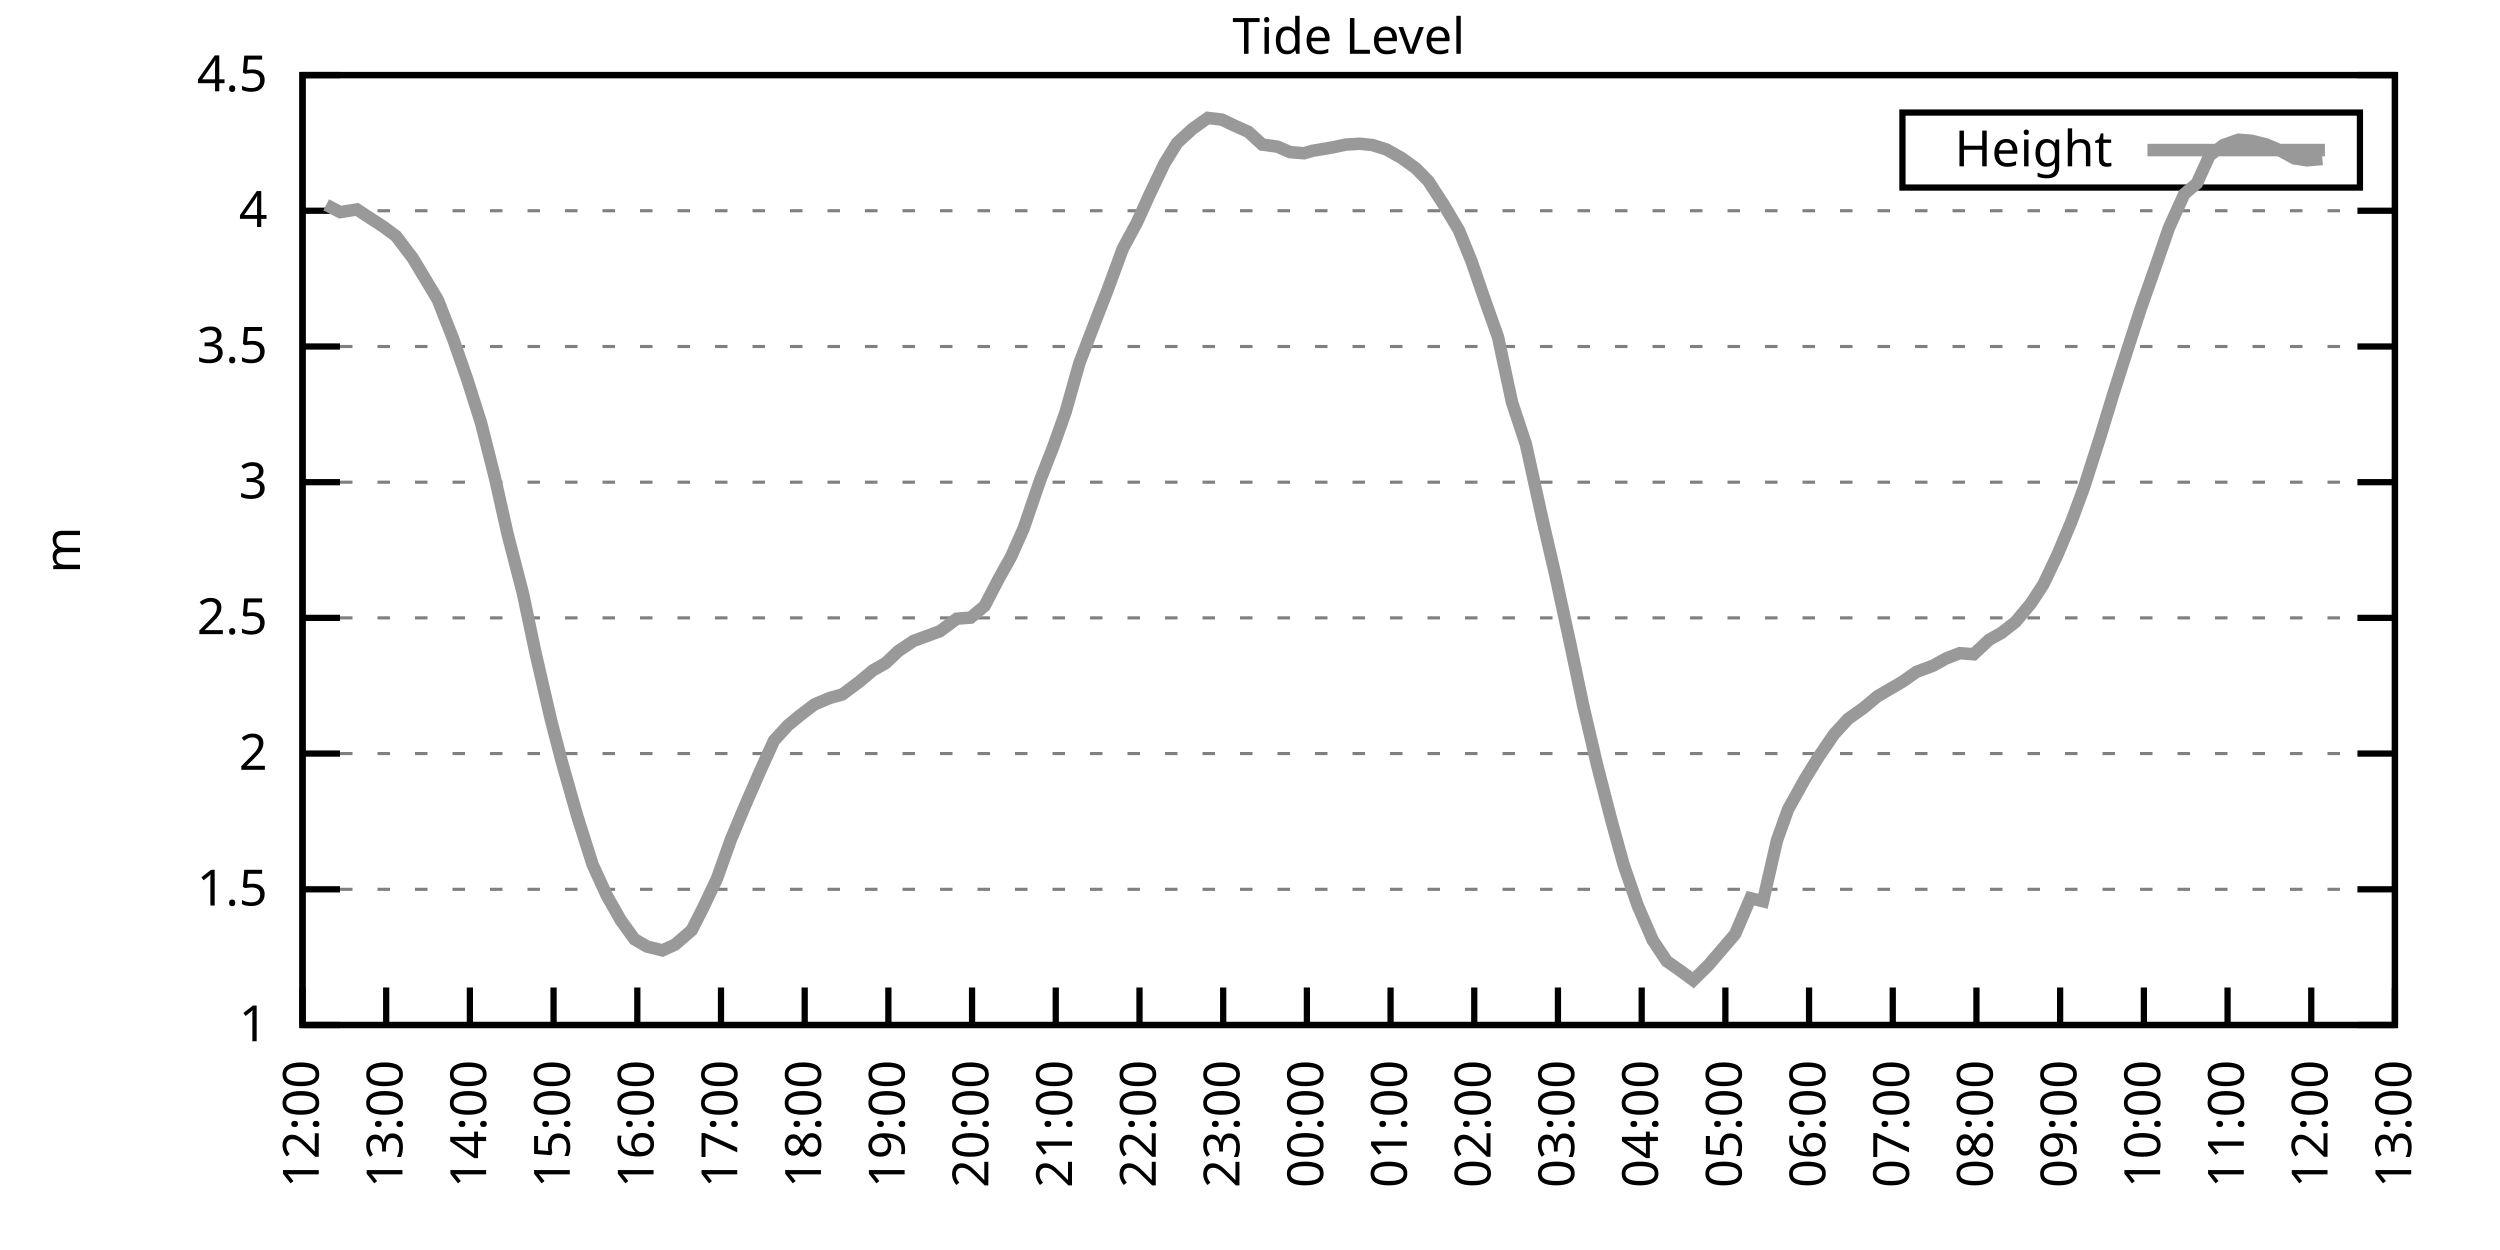
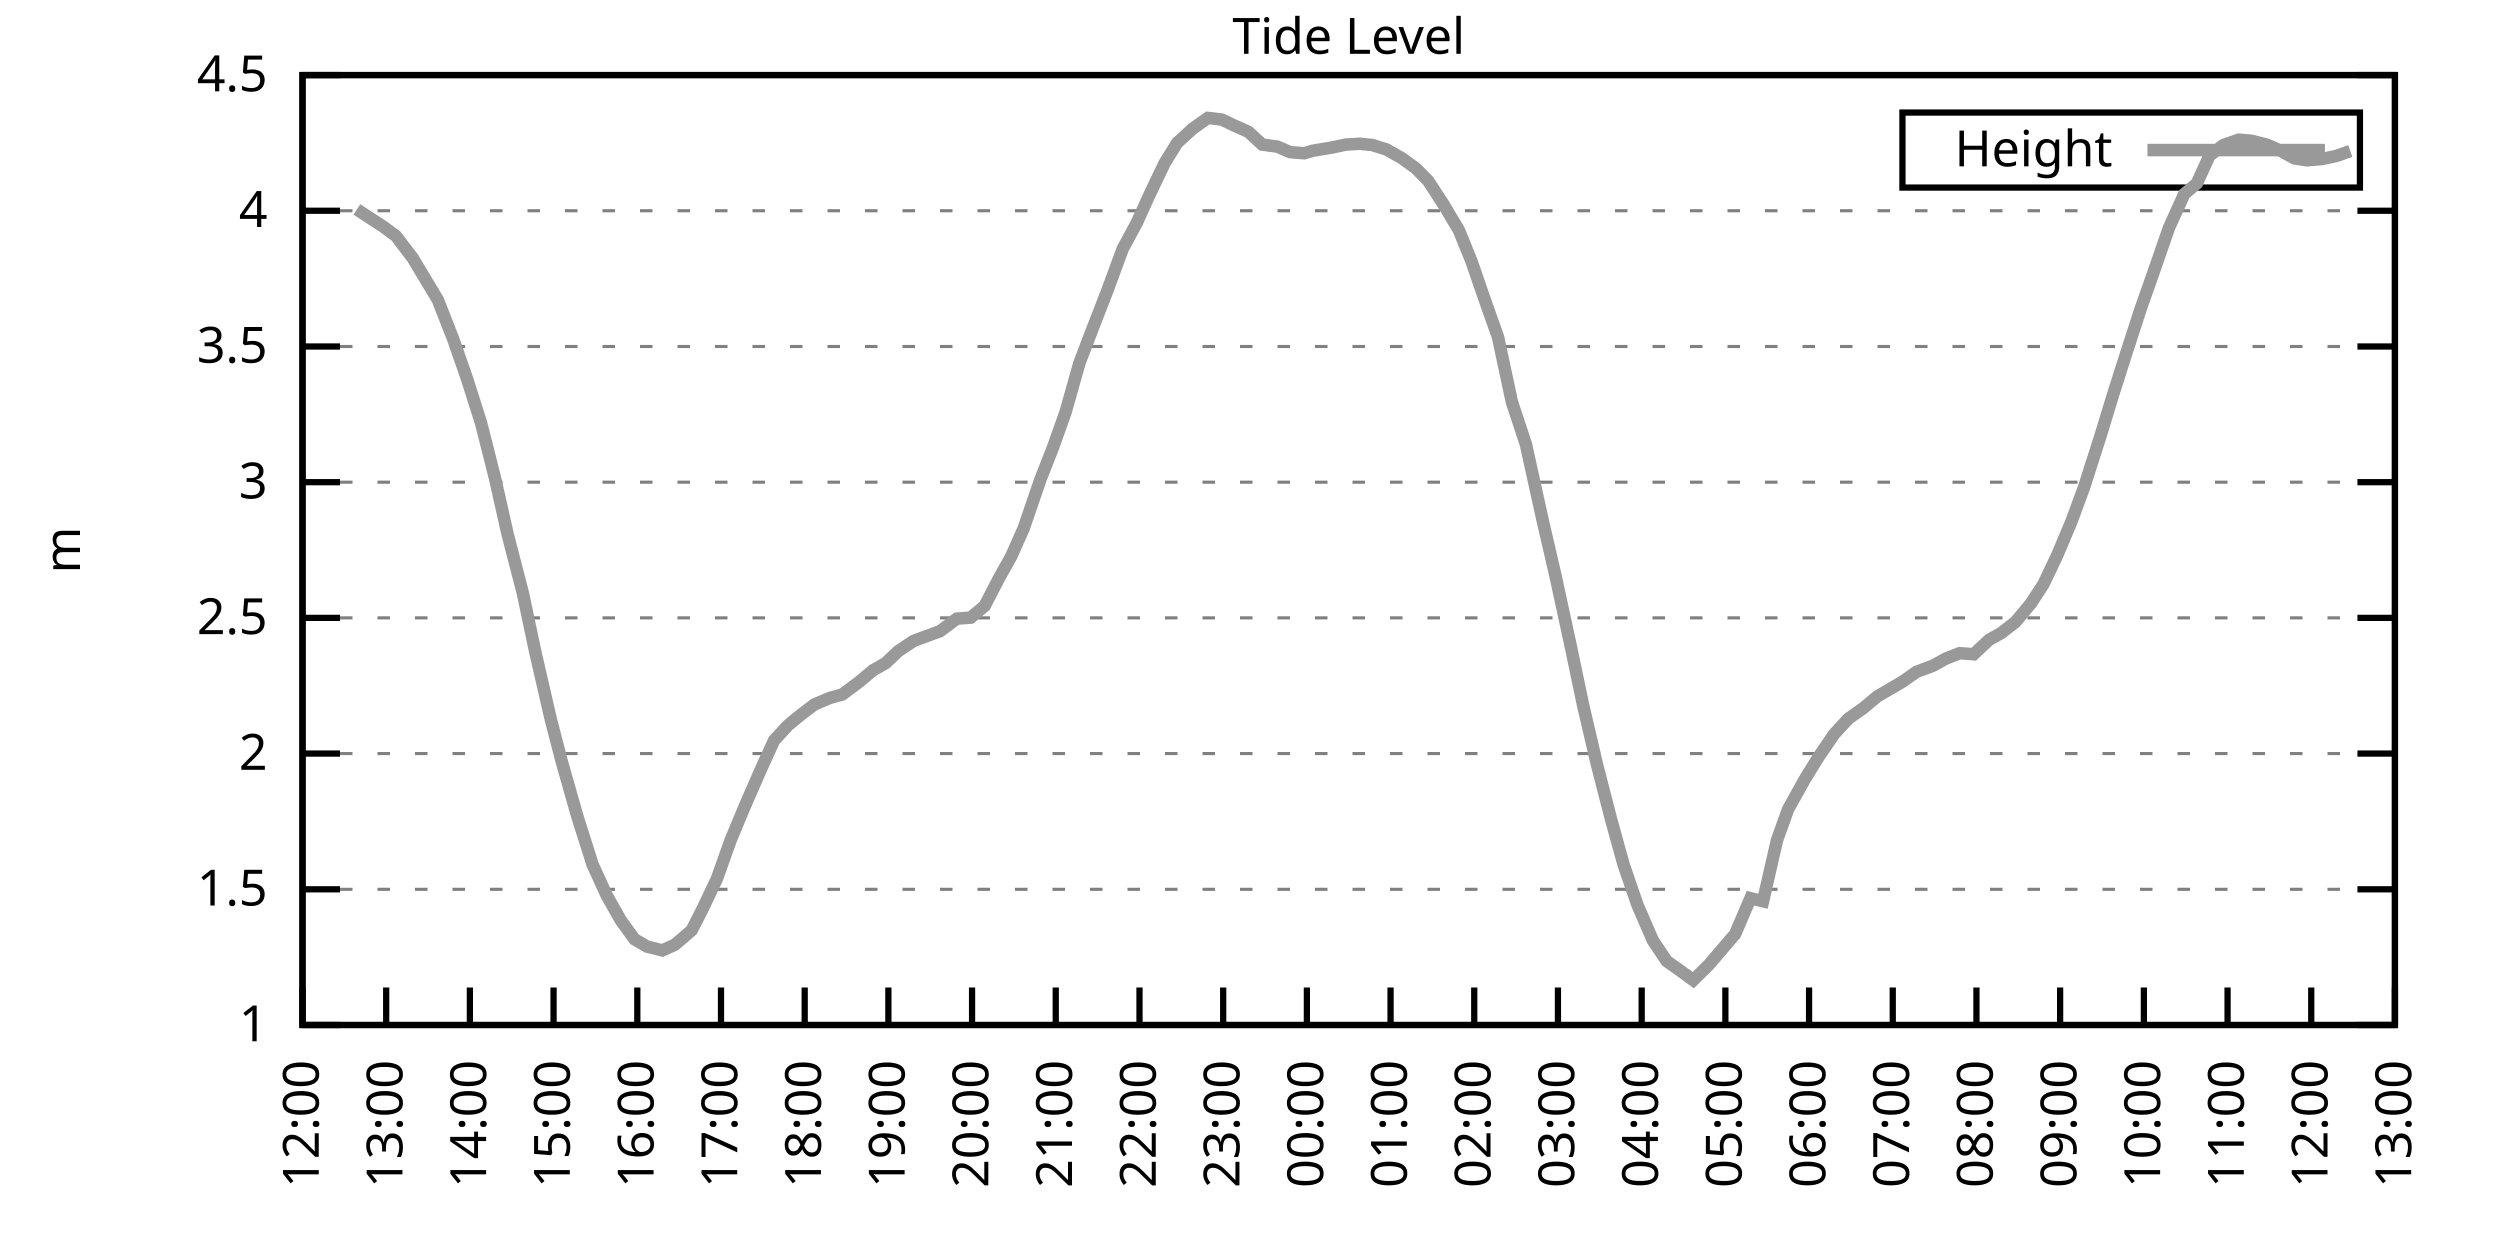
<svg xmlns="http://www.w3.org/2000/svg" xmlns:xlink="http://www.w3.org/1999/xlink" width="400" height="200" viewBox="0 0 400 200">
  <g id="gnuplot_canvas">
    <rect x="0" y="0" width="400" height="200" fill="none" />
    <defs>
      <circle id="gpDot" r="0.5" stroke-width="0.5" stroke="currentColor" />
      <path id="gpPt0" stroke-width="0.333" stroke="currentColor" d="M-1,0 h2 M0,-1 v2" />
      <path id="gpPt1" stroke-width="0.333" stroke="currentColor" d="M-1,-1 L1,1 M1,-1 L-1,1" />
      <path id="gpPt2" stroke-width="0.333" stroke="currentColor" d="M-1,0 L1,0 M0,-1 L0,1 M-1,-1 L1,1 M-1,1 L1,-1" />
      <rect id="gpPt3" stroke-width="0.333" stroke="currentColor" x="-1" y="-1" width="2" height="2" />
      <rect id="gpPt4" stroke-width="0.333" stroke="currentColor" fill="currentColor" x="-1" y="-1" width="2" height="2" />
      <circle id="gpPt5" stroke-width="0.333" stroke="currentColor" cx="0" cy="0" r="1" />
      <use xlink:href="#gpPt5" id="gpPt6" fill="currentColor" stroke="none" />
      <path id="gpPt7" stroke-width="0.333" stroke="currentColor" d="M0,-1.33 L-1.33,0.67 L1.33,0.67 z" />
      <use xlink:href="#gpPt7" id="gpPt8" fill="currentColor" stroke="none" />
      <use xlink:href="#gpPt7" id="gpPt9" stroke="currentColor" transform="rotate(180)" />
      <use xlink:href="#gpPt9" id="gpPt10" fill="currentColor" stroke="none" />
      <use xlink:href="#gpPt3" id="gpPt11" stroke="currentColor" transform="rotate(45)" />
      <use xlink:href="#gpPt11" id="gpPt12" fill="currentColor" stroke="none" />
      <path id="gpPt13" stroke-width="0.333" stroke="currentColor" d="M0,1.330 L1.265,0.411 L0.782,-1.067 L-0.782,-1.076 L-1.265,0.411 z" />
      <use xlink:href="#gpPt13" id="gpPt14" fill="currentColor" stroke="none" />
      <filter id="textbox" filterUnits="objectBoundingBox" x="0" y="0" height="1" width="1">
        <feFlood flood-color="white" flood-opacity="1" result="bgnd" />
        <feComposite in="SourceGraphic" in2="bgnd" operator="atop" />
      </filter>
      <filter id="greybox" filterUnits="objectBoundingBox" x="0" y="0" height="1" width="1">
        <feFlood flood-color="lightgrey" flood-opacity="1" result="grey" />
        <feComposite in="SourceGraphic" in2="grey" operator="atop" />
      </filter>
    </defs>
    <g fill="none" color="white" stroke="currentColor" stroke-width="1.00" stroke-linecap="butt" stroke-linejoin="miter">
</g>
    <g fill="none" color="black" stroke="currentColor" stroke-width="1.00" stroke-linecap="butt" stroke-linejoin="miter">
      <g stroke="none" shape-rendering="crispEdges">
        <polygon fill="rgb(255, 255, 255)" points="48.40,164.00 383.18,164.00 383.18,12.02 48.40,12.02 " />
      </g>
    </g>
    <g fill="none" color="black" stroke="currentColor" stroke-width="1.00" stroke-linecap="butt" stroke-linejoin="miter">
</g>
    <g fill="none" color="black" stroke="black" stroke-width="0.50" stroke-linecap="butt" stroke-linejoin="miter">
</g>
    <g fill="none" color="gray" stroke="currentColor" stroke-width="0.50" stroke-linecap="butt" stroke-linejoin="miter">
      <path stroke="gray" stroke-dasharray="2,4" class="gridline" d="M48.40,164.00 L383.19,164.00  " />
    </g>
    <g fill="none" color="gray" stroke="gray" stroke-width="1.00" stroke-linecap="butt" stroke-linejoin="miter">
</g>
    <g fill="none" color="black" stroke="currentColor" stroke-width="1.00" stroke-linecap="butt" stroke-linejoin="miter">
      <path stroke="black" d="M48.40,164.00 L54.40,164.00 M383.19,164.00 L377.19,164.00  " />
      <g transform="translate(42.80,166.60)" stroke="none" fill="black" font-family="Sans" font-size="8.00" text-anchor="end">
        <text>
          <tspan font-family="Sans"> 1</tspan>
        </text>
      </g>
    </g>
    <g fill="none" color="black" stroke="currentColor" stroke-width="1.00" stroke-linecap="butt" stroke-linejoin="miter">
</g>
    <g fill="none" color="black" stroke="black" stroke-width="0.50" stroke-linecap="butt" stroke-linejoin="miter">
</g>
    <g fill="none" color="gray" stroke="currentColor" stroke-width="0.50" stroke-linecap="butt" stroke-linejoin="miter">
      <path stroke="gray" stroke-dasharray="2,4" class="gridline" d="M48.40,142.29 L383.19,142.29  " />
    </g>
    <g fill="none" color="gray" stroke="gray" stroke-width="1.00" stroke-linecap="butt" stroke-linejoin="miter">
</g>
    <g fill="none" color="black" stroke="currentColor" stroke-width="1.00" stroke-linecap="butt" stroke-linejoin="miter">
      <path stroke="black" d="M48.40,142.29 L54.40,142.29 M383.19,142.29 L377.19,142.29  " />
      <g transform="translate(42.80,144.89)" stroke="none" fill="black" font-family="Sans" font-size="8.00" text-anchor="end">
        <text>
          <tspan font-family="Sans"> 1.5</tspan>
        </text>
      </g>
    </g>
    <g fill="none" color="black" stroke="currentColor" stroke-width="1.00" stroke-linecap="butt" stroke-linejoin="miter">
</g>
    <g fill="none" color="black" stroke="black" stroke-width="0.50" stroke-linecap="butt" stroke-linejoin="miter">
</g>
    <g fill="none" color="gray" stroke="currentColor" stroke-width="0.50" stroke-linecap="butt" stroke-linejoin="miter">
      <path stroke="gray" stroke-dasharray="2,4" class="gridline" d="M48.40,120.57 L383.19,120.57  " />
    </g>
    <g fill="none" color="gray" stroke="gray" stroke-width="1.00" stroke-linecap="butt" stroke-linejoin="miter">
</g>
    <g fill="none" color="black" stroke="currentColor" stroke-width="1.00" stroke-linecap="butt" stroke-linejoin="miter">
      <path stroke="black" d="M48.40,120.57 L54.40,120.57 M383.19,120.57 L377.19,120.57  " />
      <g transform="translate(42.80,123.17)" stroke="none" fill="black" font-family="Sans" font-size="8.00" text-anchor="end">
        <text>
          <tspan font-family="Sans"> 2</tspan>
        </text>
      </g>
    </g>
    <g fill="none" color="black" stroke="currentColor" stroke-width="1.00" stroke-linecap="butt" stroke-linejoin="miter">
</g>
    <g fill="none" color="black" stroke="black" stroke-width="0.50" stroke-linecap="butt" stroke-linejoin="miter">
</g>
    <g fill="none" color="gray" stroke="currentColor" stroke-width="0.50" stroke-linecap="butt" stroke-linejoin="miter">
      <path stroke="gray" stroke-dasharray="2,4" class="gridline" d="M48.40,98.86 L383.19,98.86  " />
    </g>
    <g fill="none" color="gray" stroke="gray" stroke-width="1.00" stroke-linecap="butt" stroke-linejoin="miter">
</g>
    <g fill="none" color="black" stroke="currentColor" stroke-width="1.00" stroke-linecap="butt" stroke-linejoin="miter">
      <path stroke="black" d="M48.40,98.86 L54.40,98.86 M383.19,98.86 L377.19,98.86  " />
      <g transform="translate(42.80,101.46)" stroke="none" fill="black" font-family="Sans" font-size="8.00" text-anchor="end">
        <text>
          <tspan font-family="Sans"> 2.5</tspan>
        </text>
      </g>
    </g>
    <g fill="none" color="black" stroke="currentColor" stroke-width="1.00" stroke-linecap="butt" stroke-linejoin="miter">
</g>
    <g fill="none" color="black" stroke="black" stroke-width="0.50" stroke-linecap="butt" stroke-linejoin="miter">
</g>
    <g fill="none" color="gray" stroke="currentColor" stroke-width="0.50" stroke-linecap="butt" stroke-linejoin="miter">
      <path stroke="gray" stroke-dasharray="2,4" class="gridline" d="M48.40,77.15 L383.19,77.15  " />
    </g>
    <g fill="none" color="gray" stroke="gray" stroke-width="1.00" stroke-linecap="butt" stroke-linejoin="miter">
</g>
    <g fill="none" color="black" stroke="currentColor" stroke-width="1.00" stroke-linecap="butt" stroke-linejoin="miter">
      <path stroke="black" d="M48.40,77.15 L54.40,77.15 M383.19,77.15 L377.19,77.15  " />
      <g transform="translate(42.80,79.75)" stroke="none" fill="black" font-family="Sans" font-size="8.00" text-anchor="end">
        <text>
          <tspan font-family="Sans"> 3</tspan>
        </text>
      </g>
    </g>
    <g fill="none" color="black" stroke="currentColor" stroke-width="1.00" stroke-linecap="butt" stroke-linejoin="miter">
</g>
    <g fill="none" color="black" stroke="black" stroke-width="0.50" stroke-linecap="butt" stroke-linejoin="miter">
</g>
    <g fill="none" color="gray" stroke="currentColor" stroke-width="0.50" stroke-linecap="butt" stroke-linejoin="miter">
      <path stroke="gray" stroke-dasharray="2,4" class="gridline" d="M48.40,55.44 L383.19,55.44  " />
    </g>
    <g fill="none" color="gray" stroke="gray" stroke-width="1.00" stroke-linecap="butt" stroke-linejoin="miter">
</g>
    <g fill="none" color="black" stroke="currentColor" stroke-width="1.00" stroke-linecap="butt" stroke-linejoin="miter">
      <path stroke="black" d="M48.40,55.44 L54.40,55.44 M383.19,55.44 L377.19,55.44  " />
      <g transform="translate(42.80,58.04)" stroke="none" fill="black" font-family="Sans" font-size="8.00" text-anchor="end">
        <text>
          <tspan font-family="Sans"> 3.5</tspan>
        </text>
      </g>
    </g>
    <g fill="none" color="black" stroke="currentColor" stroke-width="1.00" stroke-linecap="butt" stroke-linejoin="miter">
</g>
    <g fill="none" color="black" stroke="black" stroke-width="0.50" stroke-linecap="butt" stroke-linejoin="miter">
</g>
    <g fill="none" color="gray" stroke="currentColor" stroke-width="0.50" stroke-linecap="butt" stroke-linejoin="miter">
      <path stroke="gray" stroke-dasharray="2,4" class="gridline" d="M48.40,33.72 L383.19,33.72  " />
    </g>
    <g fill="none" color="gray" stroke="gray" stroke-width="1.00" stroke-linecap="butt" stroke-linejoin="miter">
</g>
    <g fill="none" color="black" stroke="currentColor" stroke-width="1.00" stroke-linecap="butt" stroke-linejoin="miter">
      <path stroke="black" d="M48.40,33.72 L54.40,33.72 M383.19,33.72 L377.19,33.72  " />
      <g transform="translate(42.80,36.32)" stroke="none" fill="black" font-family="Sans" font-size="8.00" text-anchor="end">
        <text>
          <tspan font-family="Sans"> 4</tspan>
        </text>
      </g>
    </g>
    <g fill="none" color="black" stroke="currentColor" stroke-width="1.00" stroke-linecap="butt" stroke-linejoin="miter">
</g>
    <g fill="none" color="black" stroke="black" stroke-width="0.50" stroke-linecap="butt" stroke-linejoin="miter">
</g>
    <g fill="none" color="gray" stroke="currentColor" stroke-width="0.50" stroke-linecap="butt" stroke-linejoin="miter">
      <path stroke="gray" stroke-dasharray="2,4" class="gridline" d="M48.40,12.01 L383.19,12.01  " />
    </g>
    <g fill="none" color="gray" stroke="gray" stroke-width="1.00" stroke-linecap="butt" stroke-linejoin="miter">
</g>
    <g fill="none" color="black" stroke="currentColor" stroke-width="1.00" stroke-linecap="butt" stroke-linejoin="miter">
      <path stroke="black" d="M48.40,12.01 L54.40,12.01 M383.19,12.01 L377.19,12.01  " />
      <g transform="translate(42.80,14.61)" stroke="none" fill="black" font-family="Sans" font-size="8.00" text-anchor="end">
        <text>
          <tspan font-family="Sans"> 4.5</tspan>
        </text>
      </g>
    </g>
    <g fill="none" color="black" stroke="currentColor" stroke-width="1.00" stroke-linecap="butt" stroke-linejoin="miter">
      <path stroke="black" d="M48.40,164.00 L48.40,158.00  " />
      <g transform="translate(51.00,169.60) rotate(270.00)" stroke="none" fill="black" font-family="Sans" font-size="8.00" text-anchor="end">
        <text>
          <tspan font-family="Sans">12:00</tspan>
        </text>
      </g>
    </g>
    <g fill="none" color="black" stroke="currentColor" stroke-width="1.00" stroke-linecap="butt" stroke-linejoin="miter">
      <path stroke="black" d="M61.79,164.00 L61.79,158.00  " />
      <g transform="translate(64.39,169.60) rotate(270.00)" stroke="none" fill="black" font-family="Sans" font-size="8.00" text-anchor="end">
        <text>
          <tspan font-family="Sans">13:00</tspan>
        </text>
      </g>
    </g>
    <g fill="none" color="black" stroke="currentColor" stroke-width="1.00" stroke-linecap="butt" stroke-linejoin="miter">
      <path stroke="black" d="M75.18,164.00 L75.18,158.00  " />
      <g transform="translate(77.78,169.60) rotate(270.00)" stroke="none" fill="black" font-family="Sans" font-size="8.00" text-anchor="end">
        <text>
          <tspan font-family="Sans">14:00</tspan>
        </text>
      </g>
    </g>
    <g fill="none" color="black" stroke="currentColor" stroke-width="1.00" stroke-linecap="butt" stroke-linejoin="miter">
      <path stroke="black" d="M88.57,164.00 L88.57,158.00  " />
      <g transform="translate(91.17,169.60) rotate(270.00)" stroke="none" fill="black" font-family="Sans" font-size="8.00" text-anchor="end">
        <text>
          <tspan font-family="Sans">15:00</tspan>
        </text>
      </g>
    </g>
    <g fill="none" color="black" stroke="currentColor" stroke-width="1.00" stroke-linecap="butt" stroke-linejoin="miter">
      <path stroke="black" d="M101.97,164.00 L101.97,158.00  " />
      <g transform="translate(104.57,169.60) rotate(270.00)" stroke="none" fill="black" font-family="Sans" font-size="8.00" text-anchor="end">
        <text>
          <tspan font-family="Sans">16:00</tspan>
        </text>
      </g>
    </g>
    <g fill="none" color="black" stroke="currentColor" stroke-width="1.00" stroke-linecap="butt" stroke-linejoin="miter">
      <path stroke="black" d="M115.36,164.00 L115.36,158.00  " />
      <g transform="translate(117.96,169.60) rotate(270.00)" stroke="none" fill="black" font-family="Sans" font-size="8.00" text-anchor="end">
        <text>
          <tspan font-family="Sans">17:00</tspan>
        </text>
      </g>
    </g>
    <g fill="none" color="black" stroke="currentColor" stroke-width="1.00" stroke-linecap="butt" stroke-linejoin="miter">
      <path stroke="black" d="M128.75,164.00 L128.75,158.00  " />
      <g transform="translate(131.35,169.60) rotate(270.00)" stroke="none" fill="black" font-family="Sans" font-size="8.00" text-anchor="end">
        <text>
          <tspan font-family="Sans">18:00</tspan>
        </text>
      </g>
    </g>
    <g fill="none" color="black" stroke="currentColor" stroke-width="1.00" stroke-linecap="butt" stroke-linejoin="miter">
      <path stroke="black" d="M142.14,164.00 L142.14,158.00  " />
      <g transform="translate(144.74,169.60) rotate(270.00)" stroke="none" fill="black" font-family="Sans" font-size="8.00" text-anchor="end">
        <text>
          <tspan font-family="Sans">19:00</tspan>
        </text>
      </g>
    </g>
    <g fill="none" color="black" stroke="currentColor" stroke-width="1.00" stroke-linecap="butt" stroke-linejoin="miter">
      <path stroke="black" d="M155.53,164.00 L155.53,158.00  " />
      <g transform="translate(158.13,169.60) rotate(270.00)" stroke="none" fill="black" font-family="Sans" font-size="8.00" text-anchor="end">
        <text>
          <tspan font-family="Sans">20:00</tspan>
        </text>
      </g>
    </g>
    <g fill="none" color="black" stroke="currentColor" stroke-width="1.00" stroke-linecap="butt" stroke-linejoin="miter">
      <path stroke="black" d="M168.92,164.00 L168.92,158.00  " />
      <g transform="translate(171.52,169.60) rotate(270.00)" stroke="none" fill="black" font-family="Sans" font-size="8.00" text-anchor="end">
        <text>
          <tspan font-family="Sans">21:00</tspan>
        </text>
      </g>
    </g>
    <g fill="none" color="black" stroke="currentColor" stroke-width="1.00" stroke-linecap="butt" stroke-linejoin="miter">
      <path stroke="black" d="M182.32,164.00 L182.32,158.00  " />
      <g transform="translate(184.92,169.60) rotate(270.00)" stroke="none" fill="black" font-family="Sans" font-size="8.00" text-anchor="end">
        <text>
          <tspan font-family="Sans">22:00</tspan>
        </text>
      </g>
    </g>
    <g fill="none" color="black" stroke="currentColor" stroke-width="1.00" stroke-linecap="butt" stroke-linejoin="miter">
      <path stroke="black" d="M195.71,164.00 L195.71,158.00  " />
      <g transform="translate(198.31,169.60) rotate(270.00)" stroke="none" fill="black" font-family="Sans" font-size="8.00" text-anchor="end">
        <text>
          <tspan font-family="Sans">23:00</tspan>
        </text>
      </g>
    </g>
    <g fill="none" color="black" stroke="currentColor" stroke-width="1.00" stroke-linecap="butt" stroke-linejoin="miter">
      <path stroke="black" d="M209.10,164.00 L209.10,158.00  " />
      <g transform="translate(211.70,169.60) rotate(270.00)" stroke="none" fill="black" font-family="Sans" font-size="8.00" text-anchor="end">
        <text>
          <tspan font-family="Sans">00:00</tspan>
        </text>
      </g>
    </g>
    <g fill="none" color="black" stroke="currentColor" stroke-width="1.00" stroke-linecap="butt" stroke-linejoin="miter">
      <path stroke="black" d="M222.49,164.00 L222.49,158.00  " />
      <g transform="translate(225.09,169.60) rotate(270.00)" stroke="none" fill="black" font-family="Sans" font-size="8.00" text-anchor="end">
        <text>
          <tspan font-family="Sans">01:00</tspan>
        </text>
      </g>
    </g>
    <g fill="none" color="black" stroke="currentColor" stroke-width="1.00" stroke-linecap="butt" stroke-linejoin="miter">
      <path stroke="black" d="M235.88,164.00 L235.88,158.00  " />
      <g transform="translate(238.48,169.60) rotate(270.00)" stroke="none" fill="black" font-family="Sans" font-size="8.00" text-anchor="end">
        <text>
          <tspan font-family="Sans">02:00</tspan>
        </text>
      </g>
    </g>
    <g fill="none" color="black" stroke="currentColor" stroke-width="1.00" stroke-linecap="butt" stroke-linejoin="miter">
      <path stroke="black" d="M249.27,164.00 L249.27,158.00  " />
      <g transform="translate(251.87,169.60) rotate(270.00)" stroke="none" fill="black" font-family="Sans" font-size="8.00" text-anchor="end">
        <text>
          <tspan font-family="Sans">03:00</tspan>
        </text>
      </g>
    </g>
    <g fill="none" color="black" stroke="currentColor" stroke-width="1.00" stroke-linecap="butt" stroke-linejoin="miter">
      <path stroke="black" d="M262.67,164.00 L262.67,158.00  " />
      <g transform="translate(265.27,169.60) rotate(270.00)" stroke="none" fill="black" font-family="Sans" font-size="8.00" text-anchor="end">
        <text>
          <tspan font-family="Sans">04:00</tspan>
        </text>
      </g>
    </g>
    <g fill="none" color="black" stroke="currentColor" stroke-width="1.00" stroke-linecap="butt" stroke-linejoin="miter">
      <path stroke="black" d="M276.06,164.00 L276.06,158.00  " />
      <g transform="translate(278.66,169.60) rotate(270.00)" stroke="none" fill="black" font-family="Sans" font-size="8.00" text-anchor="end">
        <text>
          <tspan font-family="Sans">05:00</tspan>
        </text>
      </g>
    </g>
    <g fill="none" color="black" stroke="currentColor" stroke-width="1.00" stroke-linecap="butt" stroke-linejoin="miter">
      <path stroke="black" d="M289.45,164.00 L289.45,158.00  " />
      <g transform="translate(292.05,169.60) rotate(270.00)" stroke="none" fill="black" font-family="Sans" font-size="8.00" text-anchor="end">
        <text>
          <tspan font-family="Sans">06:00</tspan>
        </text>
      </g>
    </g>
    <g fill="none" color="black" stroke="currentColor" stroke-width="1.00" stroke-linecap="butt" stroke-linejoin="miter">
      <path stroke="black" d="M302.84,164.00 L302.84,158.00  " />
      <g transform="translate(305.44,169.60) rotate(270.00)" stroke="none" fill="black" font-family="Sans" font-size="8.00" text-anchor="end">
        <text>
          <tspan font-family="Sans">07:00</tspan>
        </text>
      </g>
    </g>
    <g fill="none" color="black" stroke="currentColor" stroke-width="1.00" stroke-linecap="butt" stroke-linejoin="miter">
      <path stroke="black" d="M316.23,164.00 L316.23,158.00  " />
      <g transform="translate(318.83,169.60) rotate(270.00)" stroke="none" fill="black" font-family="Sans" font-size="8.00" text-anchor="end">
        <text>
          <tspan font-family="Sans">08:00</tspan>
        </text>
      </g>
    </g>
    <g fill="none" color="black" stroke="currentColor" stroke-width="1.00" stroke-linecap="butt" stroke-linejoin="miter">
      <path stroke="black" d="M329.62,164.00 L329.62,158.00  " />
      <g transform="translate(332.22,169.60) rotate(270.00)" stroke="none" fill="black" font-family="Sans" font-size="8.00" text-anchor="end">
        <text>
          <tspan font-family="Sans">09:00</tspan>
        </text>
      </g>
    </g>
    <g fill="none" color="black" stroke="currentColor" stroke-width="1.00" stroke-linecap="butt" stroke-linejoin="miter">
      <path stroke="black" d="M343.02,164.00 L343.02,158.00  " />
      <g transform="translate(345.62,169.60) rotate(270.00)" stroke="none" fill="black" font-family="Sans" font-size="8.00" text-anchor="end">
        <text>
          <tspan font-family="Sans">10:00</tspan>
        </text>
      </g>
    </g>
    <g fill="none" color="black" stroke="currentColor" stroke-width="1.00" stroke-linecap="butt" stroke-linejoin="miter">
      <path stroke="black" d="M356.41,164.00 L356.41,158.00  " />
      <g transform="translate(359.01,169.60) rotate(270.00)" stroke="none" fill="black" font-family="Sans" font-size="8.00" text-anchor="end">
        <text>
          <tspan font-family="Sans">11:00</tspan>
        </text>
      </g>
    </g>
    <g fill="none" color="black" stroke="currentColor" stroke-width="1.00" stroke-linecap="butt" stroke-linejoin="miter">
      <path stroke="black" d="M369.80,164.00 L369.80,158.00  " />
      <g transform="translate(372.40,169.60) rotate(270.00)" stroke="none" fill="black" font-family="Sans" font-size="8.00" text-anchor="end">
        <text>
          <tspan font-family="Sans">12:00</tspan>
        </text>
      </g>
    </g>
    <g fill="none" color="black" stroke="currentColor" stroke-width="1.00" stroke-linecap="butt" stroke-linejoin="miter">
      <path stroke="black" d="M383.19,164.00 L383.19,158.00  " />
      <g transform="translate(385.79,169.60) rotate(270.00)" stroke="none" fill="black" font-family="Sans" font-size="8.00" text-anchor="end">
        <text>
          <tspan font-family="Sans">13:00</tspan>
        </text>
      </g>
    </g>
    <g fill="none" color="black" stroke="currentColor" stroke-width="1.00" stroke-linecap="butt" stroke-linejoin="miter">
</g>
    <g fill="none" color="black" stroke="currentColor" stroke-width="1.00" stroke-linecap="butt" stroke-linejoin="miter">
      <path stroke="black" d="M48.40,12.01 L48.40,164.00 L383.19,164.00 L383.19,12.01 L48.40,12.01 Z  " />
    </g>
    <g fill="none" color="black" stroke="currentColor" stroke-width="1.00" stroke-linecap="butt" stroke-linejoin="miter">
</g>
    <g fill="none" color="black" stroke="currentColor" stroke-width="1.00" stroke-linecap="butt" stroke-linejoin="miter">
      <path stroke="black" d="M304.39,30.01 L304.39,18.01 L377.59,18.01 L377.59,30.01 L304.39,30.01 Z  " />
    </g>
    <g id="Tide_level_plot_1">
      <g fill="none" color="white" stroke="black" stroke-width="2.00" stroke-linecap="butt" stroke-linejoin="miter">
</g>
      <g fill="none" color="black" stroke="currentColor" stroke-width="2.00" stroke-linecap="butt" stroke-linejoin="miter">
        <g transform="translate(337.99,26.61)" stroke="none" fill="black" font-family="Sans" font-size="8.00" text-anchor="end">
          <text>
            <tspan font-family="Sans">Height</tspan>
          </text>
        </g>
      </g>
      <g fill="none" color="black" stroke="currentColor" stroke-width="2.00" stroke-linecap="butt" stroke-linejoin="miter">
-         <path stroke="rgb(153, 153, 153)" d="M343.59,24.01 L371.99,24.01 M52.19,32.77 L54.43,33.94 L57.10,33.51 L58.89,34.68 L61.35,36.28 L63.35,37.76   L66.03,41.28 L67.59,43.88 L70.05,47.97 L72.50,54.22 L74.74,60.65 L76.97,67.68 L79.20,76.50 L81.21,85.44   L83.66,94.91 L85.67,104.42 L88.13,115.10 L89.91,121.96 L92.37,130.61 L94.82,138.34 L97.06,143.24 L99.29,147.19   L101.52,150.28 L103.53,151.45 L105.98,152.06 L107.99,151.15 L110.67,148.84 L112.46,145.33 L114.69,140.64 L116.92,134.38   L119.15,129.04 L121.61,123.40 L123.84,118.49 L126.07,116.06 L128.08,114.41 L130.31,112.71 L132.77,111.67 L134.78,111.11   L137.45,109.11 L139.69,107.24 L141.69,106.11 L143.70,104.20 L146.16,102.55 L148.17,101.81 L150.40,100.99 L153.08,98.99   L155.31,98.82 L157.54,96.95 L159.77,92.65 L161.78,89.05 L163.79,84.53 L166.47,76.71 L168.48,71.59 L170.49,65.94   L172.72,58.04 L175.17,51.66 L177.18,46.49 L179.64,39.80 L181.87,35.68 L183.88,31.25 L186.33,26.12 L188.34,22.87   L190.80,20.61 L193.25,18.87 L195.48,19.13 L197.49,20.09 L199.73,21.09 L201.96,23.13 L204.41,23.47 L206.42,24.34   L208.65,24.52 L209.99,24.13 L213.12,23.60 L215.35,23.13 L217.58,23.00 L219.59,23.21 L221.82,23.91 L224.28,25.30   L226.51,26.91 L228.52,28.95 L230.97,32.72 L233.43,36.85 L235.44,41.80 L237.67,48.27 L239.68,53.92 L241.91,64.34   L244.14,71.07 L246.82,83.23 L248.83,91.91 L251.28,103.20 L253.29,112.80 L255.52,122.35 L257.76,131.04 L259.76,138.29   L262.00,144.81 L264.45,150.45 L266.68,153.79 L268.92,155.36 L270.92,156.83 L273.38,154.40 L277.62,149.45 L280.07,143.72   L282.08,144.20 L284.32,134.43 L286.10,129.48 L288.78,124.66 L291.01,121.05 L293.47,117.45 L295.70,115.02 L298.15,113.28   L300.39,111.41 L302.62,110.11 L304.40,109.07 L306.63,107.50 L309.31,106.50 L311.32,105.38 L313.55,104.51 L315.79,104.68   L318.24,102.38 L320.25,101.25 L322.48,99.51 L324.94,96.56 L326.95,93.48 L329.18,88.79 L331.41,83.49 L333.42,78.06   L336.10,69.68 L338.10,63.12 L340.34,56.09 L342.57,49.23 L344.58,43.54 L347.03,36.46 L349.49,31.03 L351.50,29.34   L353.51,24.91 L355.74,23.21 L358.19,22.35 L360.20,22.52 L362.66,23.13 L364.66,24.00 L367.12,25.34 L369.13,25.65   L371.58,25.43  " />
+         <path stroke="rgb(153, 153, 153)" d="M343.59,24.01 L371.99,24.01 M57.10,33.51 L58.89,34.68 L61.35,36.28 L63.35,37.76 L66.03,41.28 L67.59,43.88   L70.05,47.97 L72.50,54.22 L74.74,60.65 L76.97,67.68 L79.20,76.50 L81.21,85.44 L83.66,94.91 L85.67,104.42   L88.13,115.10 L89.91,121.96 L92.37,130.61 L94.82,138.34 L97.06,143.24 L99.29,147.19 L101.52,150.28 L103.53,151.45   L105.98,152.06 L107.99,151.15 L110.67,148.84 L112.46,145.33 L114.69,140.64 L116.92,134.38 L119.15,129.04 L121.61,123.40   L123.84,118.49 L126.07,116.06 L128.08,114.41 L130.31,112.71 L132.77,111.67 L134.78,111.11 L137.45,109.11 L139.69,107.24   L141.69,106.11 L143.70,104.20 L146.16,102.55 L148.17,101.81 L150.40,100.99 L153.08,98.99 L155.31,98.82 L157.54,96.95   L159.77,92.65 L161.78,89.05 L163.79,84.53 L166.47,76.71 L168.48,71.59 L170.49,65.94 L172.72,58.04 L175.17,51.66   L177.18,46.49 L179.64,39.80 L181.87,35.68 L183.88,31.25 L186.33,26.12 L188.34,22.87 L190.80,20.61 L193.25,18.87   L195.48,19.13 L197.49,20.09 L199.73,21.09 L201.96,23.13 L204.41,23.47 L206.42,24.34 L208.65,24.52 L209.99,24.13   L213.12,23.60 L215.35,23.13 L217.58,23.00 L219.59,23.21 L221.82,23.91 L224.28,25.30 L226.51,26.91 L228.52,28.95   L230.97,32.72 L233.43,36.85 L235.44,41.80 L237.67,48.27 L239.68,53.92 L241.91,64.34 L244.14,71.07 L246.82,83.23   L248.83,91.91 L251.28,103.20 L253.29,112.80 L255.52,122.35 L257.76,131.04 L259.76,138.29 L262.00,144.81 L264.45,150.45   L266.68,153.79 L268.92,155.36 L270.92,156.83 L273.38,154.40 L277.62,149.45 L280.07,143.72 L282.08,144.20 L284.32,134.43   L286.10,129.48 L288.78,124.66 L291.01,121.05 L293.47,117.45 L295.70,115.02 L298.15,113.28 L300.39,111.41 L302.62,110.11   L304.40,109.07 L306.63,107.50 L309.31,106.50 L311.32,105.38 L313.55,104.51 L315.79,104.68 L318.24,102.38 L320.25,101.25   L322.48,99.51 L324.94,96.56 L326.95,93.48 L329.18,88.79 L331.41,83.49 L333.42,78.06 L336.10,69.68 L338.10,63.12   L340.34,56.09 L342.57,49.23 L344.58,43.54 L347.03,36.46 L349.49,31.03 L351.50,29.34 L353.51,24.91 L355.74,23.21   L358.19,22.35 L360.20,22.52 L362.66,23.13 L364.66,24.00 L367.12,25.34 L369.13,25.65 L371.58,25.43 L373.82,24.95   L376.05,24.17  " />
      </g>
    </g>
    <g fill="none" color="black" stroke="currentColor" stroke-width="2.00" stroke-linecap="butt" stroke-linejoin="miter">
</g>
    <g fill="none" color="black" stroke="black" stroke-width="1.00" stroke-linecap="butt" stroke-linejoin="miter">
</g>
    <g fill="none" color="black" stroke="currentColor" stroke-width="1.00" stroke-linecap="butt" stroke-linejoin="miter">
      <path stroke="black" d="M48.40,12.01 L48.40,164.00 L383.19,164.00 L383.19,12.01 L48.40,12.01 Z  " />
      <g transform="translate(12.80,88.01) rotate(270.00)" stroke="none" fill="black" font-family="Sans" font-size="8.00" text-anchor="middle">
        <text>
          <tspan font-family="Sans">m</tspan>
        </text>
      </g>
    </g>
    <g fill="none" color="black" stroke="currentColor" stroke-width="1.00" stroke-linecap="butt" stroke-linejoin="miter">
</g>
    <g fill="none" color="black" stroke="currentColor" stroke-width="1.00" stroke-linecap="butt" stroke-linejoin="miter">
      <g transform="translate(215.79,8.61)" stroke="none" fill="black" font-family="Sans" font-size="8.00" text-anchor="middle">
        <text>
          <tspan font-family="Sans">Tide Level</tspan>
        </text>
      </g>
    </g>
    <g fill="none" color="black" stroke="currentColor" stroke-width="1.00" stroke-linecap="butt" stroke-linejoin="miter">
</g>
  </g>
</svg>
